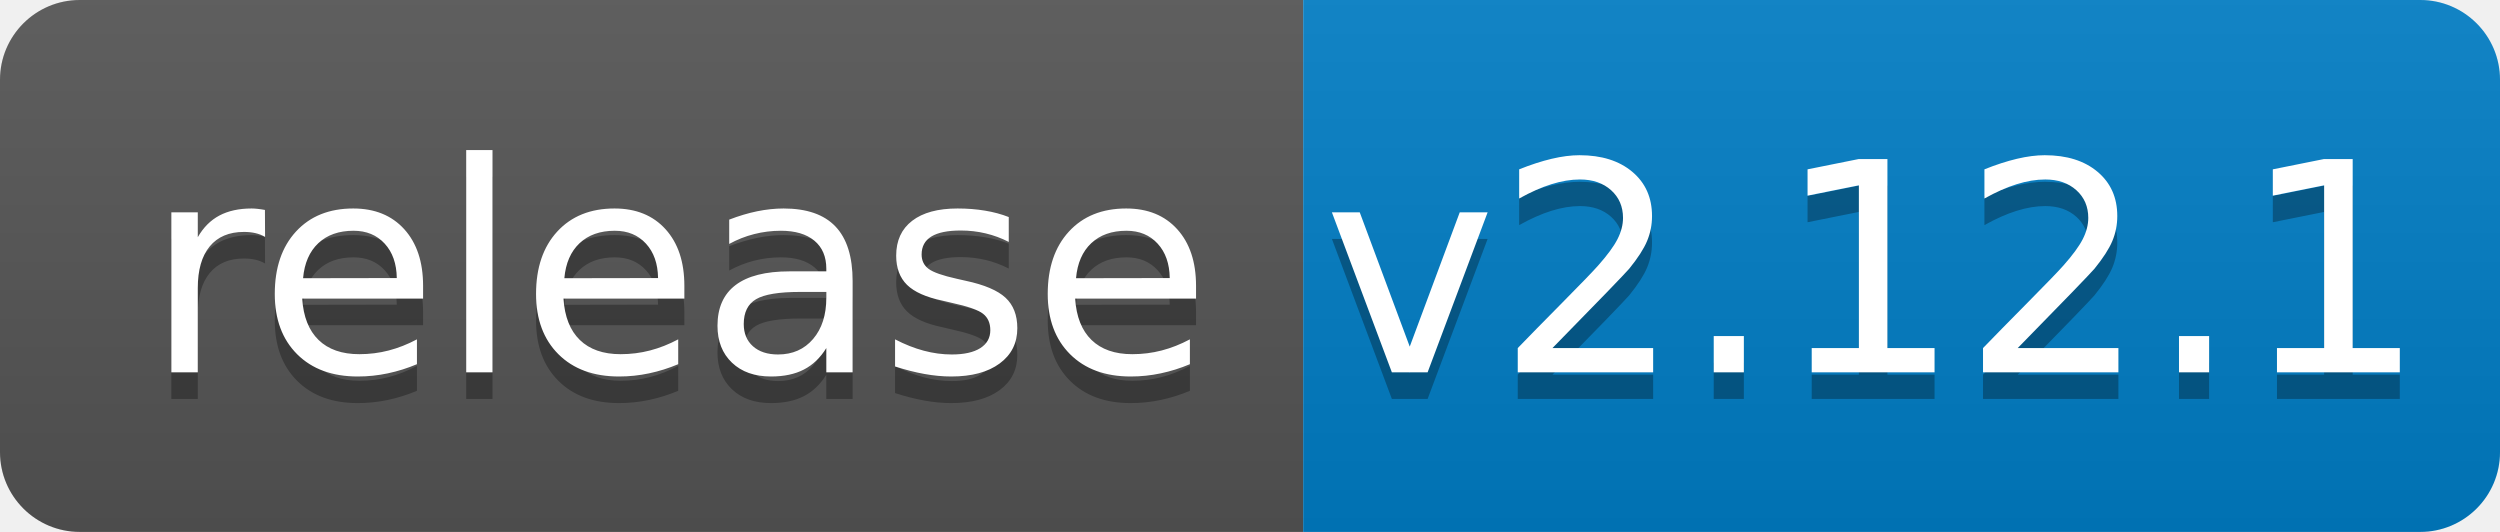
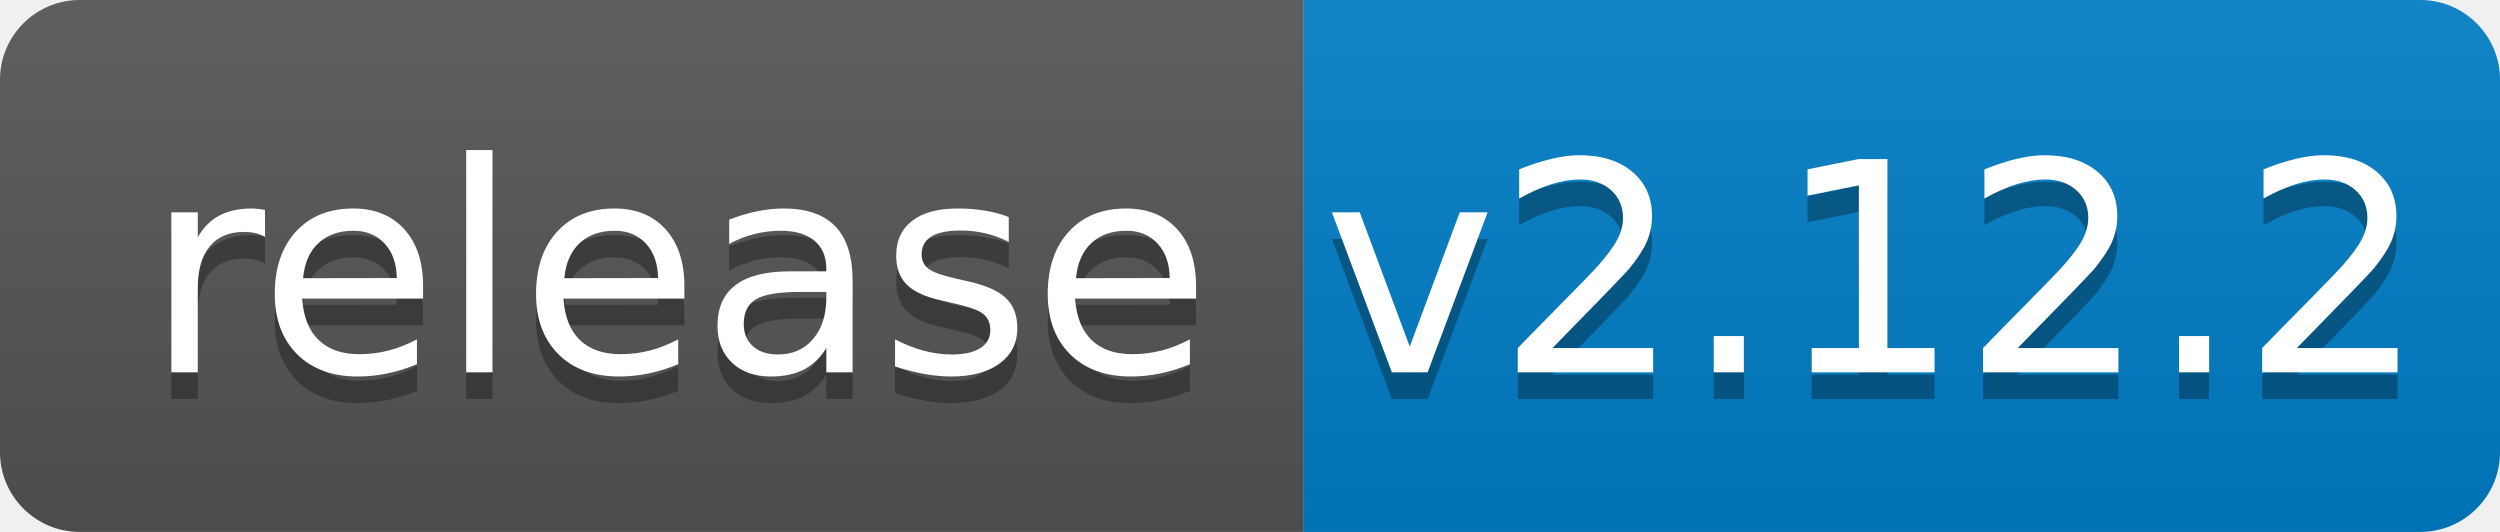
<svg xmlns="http://www.w3.org/2000/svg" width="94" height="20">
  <linearGradient id="b" x2="0" y2="100%">
    <stop offset="0" stop-color="#bbb" stop-opacity=".1" />
    <stop offset="1" stop-opacity=".1" />
  </linearGradient>
  <clipPath id="a">
    <rect width="94" height="20" rx="3" fill="#fff" />
  </clipPath>
  <g clip-path="url(#a)">
    <path fill="#555" d="M0 0h49v20H0z" />
    <path fill="#007ec6" d="M49 0h45v20H49z" />
    <path fill="url(#b)" d="M0 0h94v20H0z" />
  </g>
  <g fill="#fff" text-anchor="middle" font-family="DejaVu Sans,Verdana,Geneva,sans-serif" font-size="110">
    <text x="255" y="150" fill="#010101" fill-opacity=".3" transform="scale(.1)" textLength="390">release</text>
    <text x="255" y="140" transform="scale(.1)" textLength="390">release</text>
-     <text x="705" y="150" fill="#010101" fill-opacity=".3" transform="scale(.1)" textLength="350">v2.12.1</text>
-     <text x="705" y="140" transform="scale(.1)" textLength="350">v2.12.1</text>
+     <text x="705" y="150" fill="#010101" fill-opacity=".3" transform="scale(.1)" textLength="350">v2.12.2</text>
+     <text x="705" y="140" transform="scale(.1)" textLength="350">v2.12.2</text>
  </g>
</svg>
